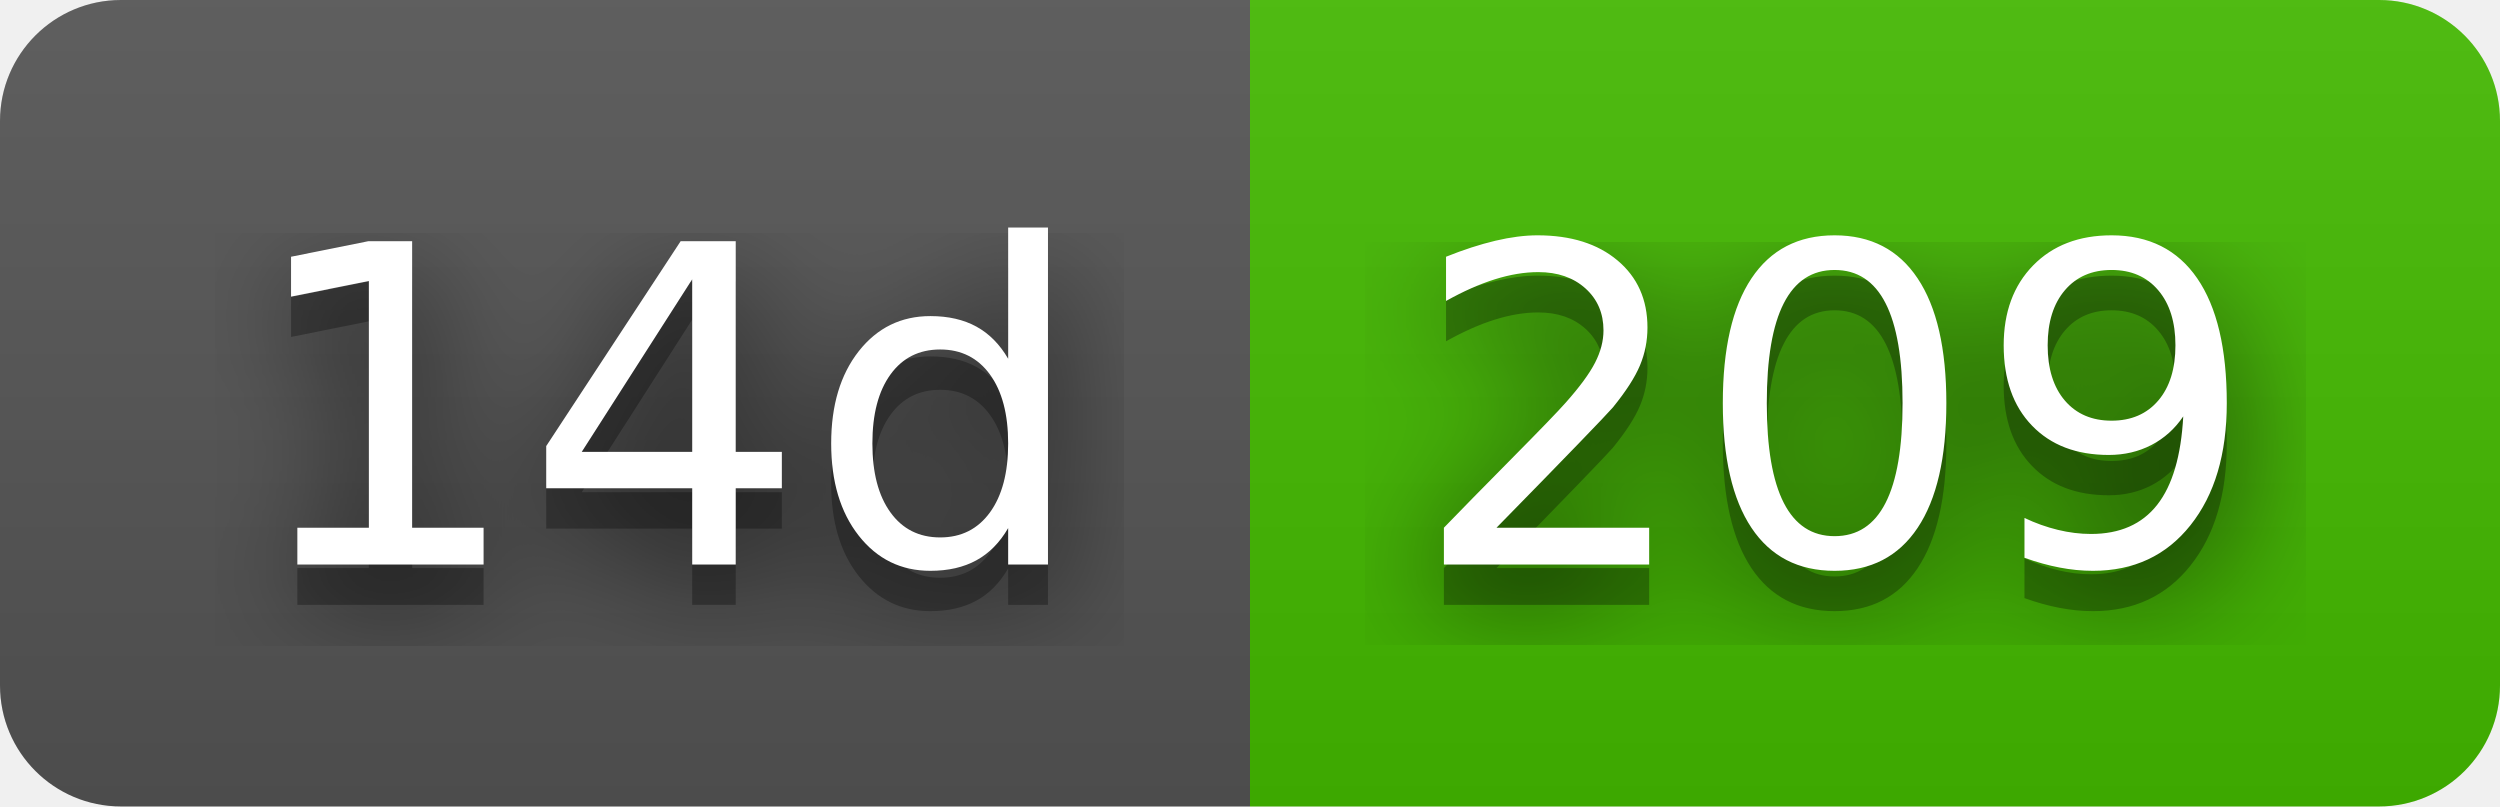
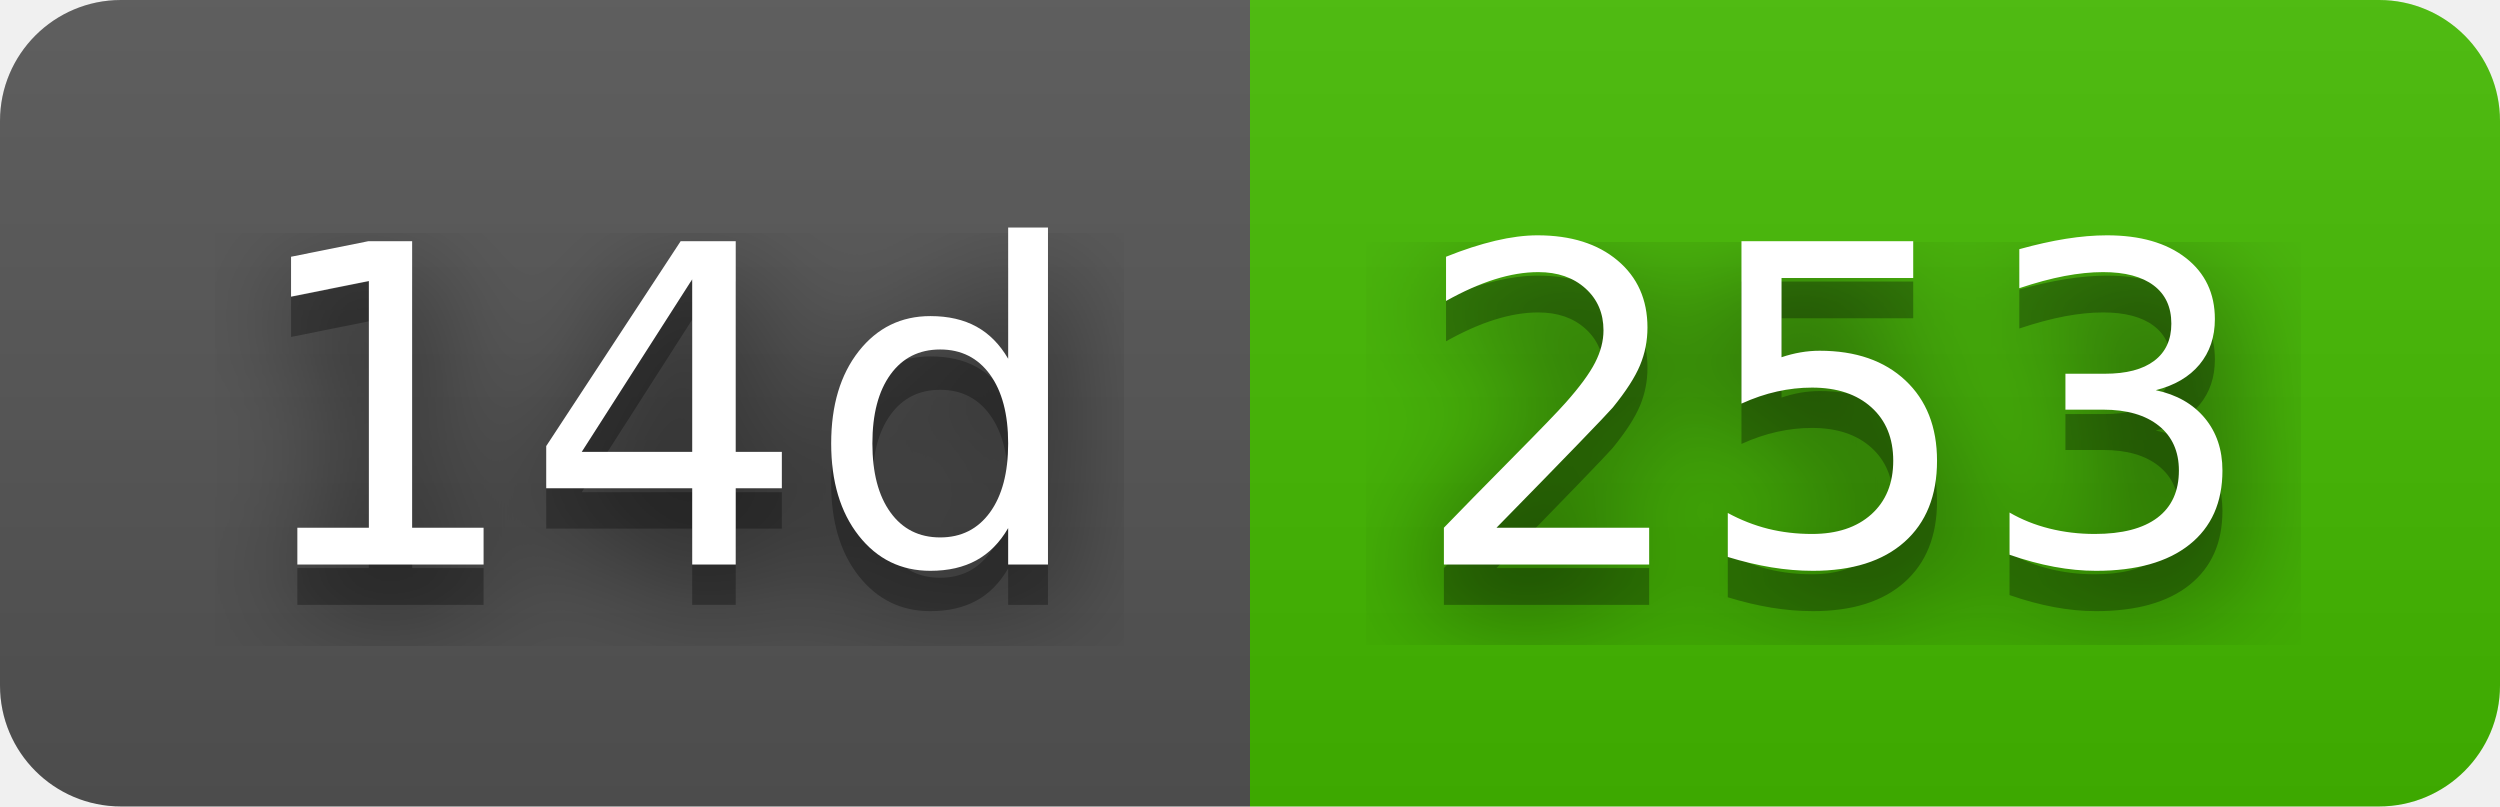
- <svg xmlns="http://www.w3.org/2000/svg" width="62" height="20" role="img" aria-label="14d: 209">
+ <svg xmlns="http://www.w3.org/2000/svg" width="62" height="20" role="img" aria-label="14d: 253">
  <filter id="blur">
    <feGaussianBlur in="SourceGraphic" stdDeviation="16" />
  </filter>
  <linearGradient id="s" x2="0" y2="100%">
    <stop offset="0" stop-color="#bbb" stop-opacity=".1" />
    <stop offset="1" stop-opacity=".1" />
  </linearGradient>
  <clipPath id="r">
    <rect width="62" height="20" rx="3" fill="#fff" />
  </clipPath>
  <g clip-path="url(#r)">
    <rect width="31" height="20" fill="#555" />
    <rect x="31" width="31" height="20" fill="#4b0" />
    <rect width="62" height="20" fill="url(#s)" />
  </g>
  <g fill="#fff" text-anchor="middle" font-family="Verdana,Geneva,DejaVu Sans,sans-serif" text-rendering="geometricPrecision" font-size="110">
    <text aria-hidden="true" x="165" y="150" fill="#010101" fill-opacity=".80" filter="url(#blur)" transform="scale(.1)" textLength="210">14d</text>
    <text aria-hidden="true" x="165" y="150" fill="#010101" fill-opacity=".3" transform="scale(.1)" textLength="210">14d</text>
    <text x="165" y="140" transform="scale(.1)" fill="#fff" textLength="210">14d</text>
-     <text aria-hidden="true" x="455" y="150" fill="#010101" fill-opacity=".80" filter="url(#blur)" transform="scale(.1)" textLength="210">209</text>
-     <text aria-hidden="true" x="455" y="150" fill="#010101" fill-opacity=".3" transform="scale(.1)" textLength="210">209</text>
-     <text x="455" y="140" transform="scale(.1)" fill="#fff" textLength="210">209</text>
+     <text aria-hidden="true" x="455" y="150" fill="#010101" fill-opacity=".80" filter="url(#blur)" transform="scale(.1)" textLength="210">253</text>
+     <text aria-hidden="true" x="455" y="150" fill="#010101" fill-opacity=".3" transform="scale(.1)" textLength="210">253</text>
+     <text x="455" y="140" transform="scale(.1)" fill="#fff" textLength="210">253</text>
  </g>
</svg>
